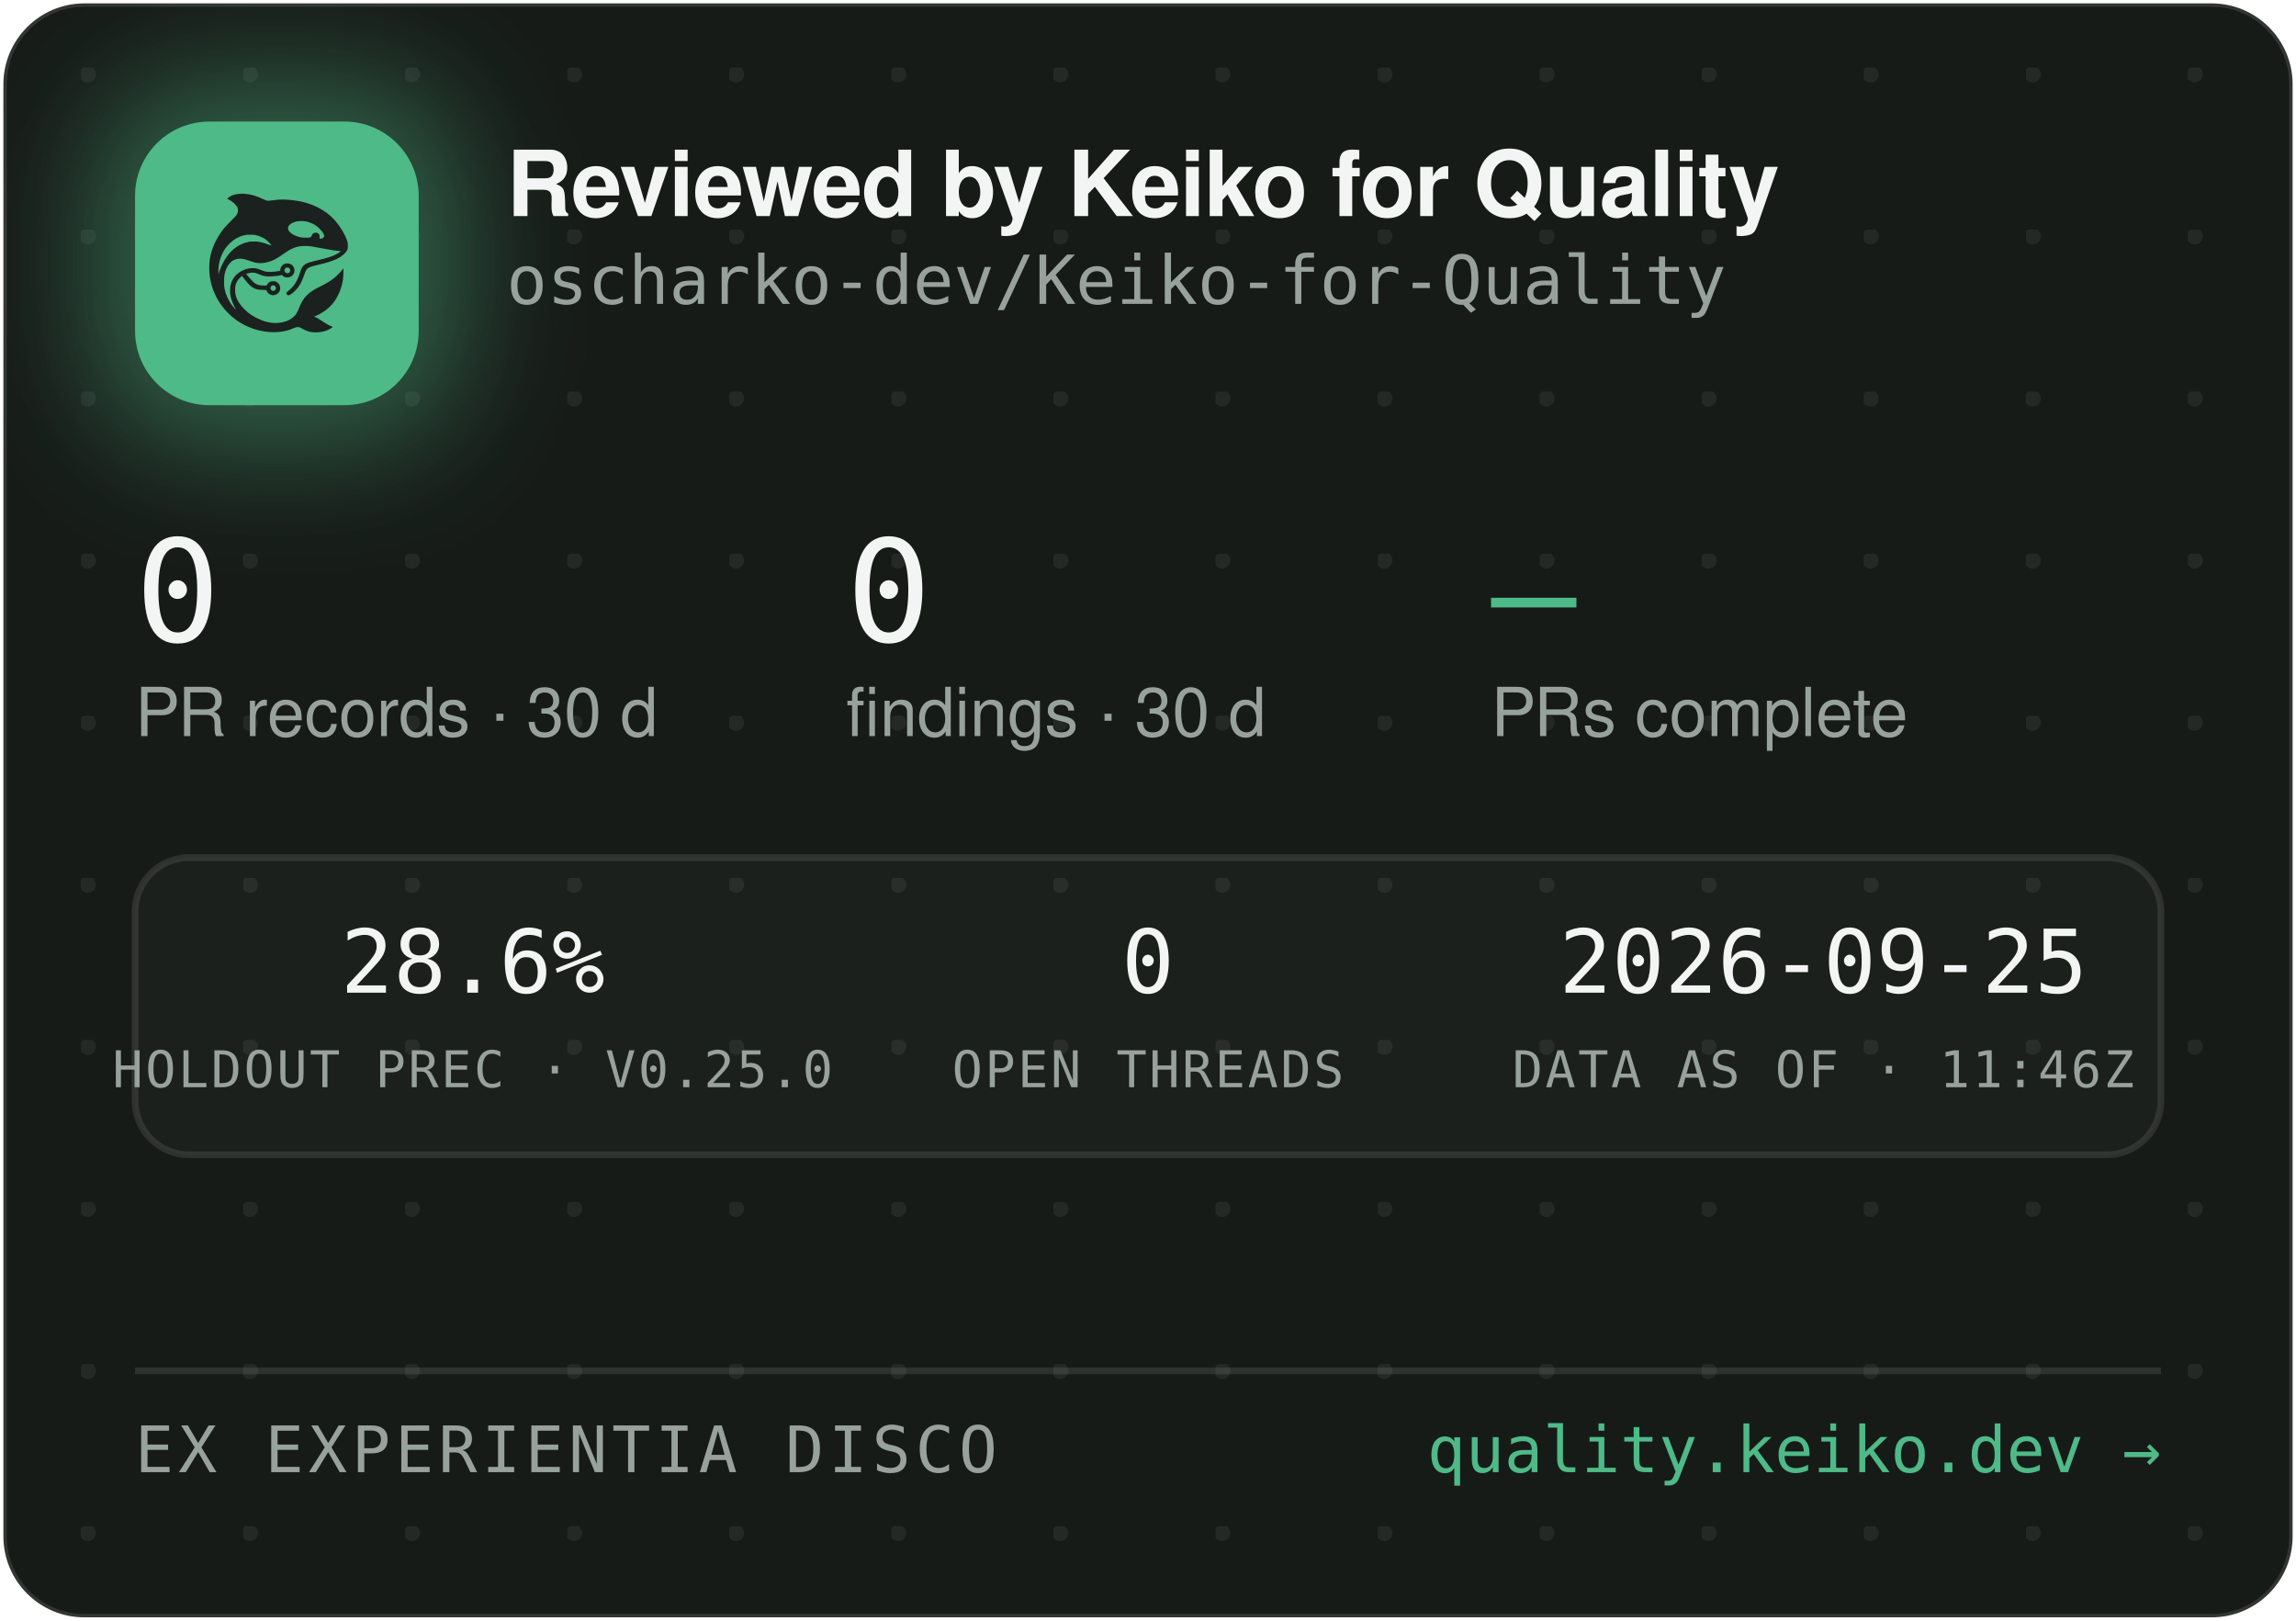
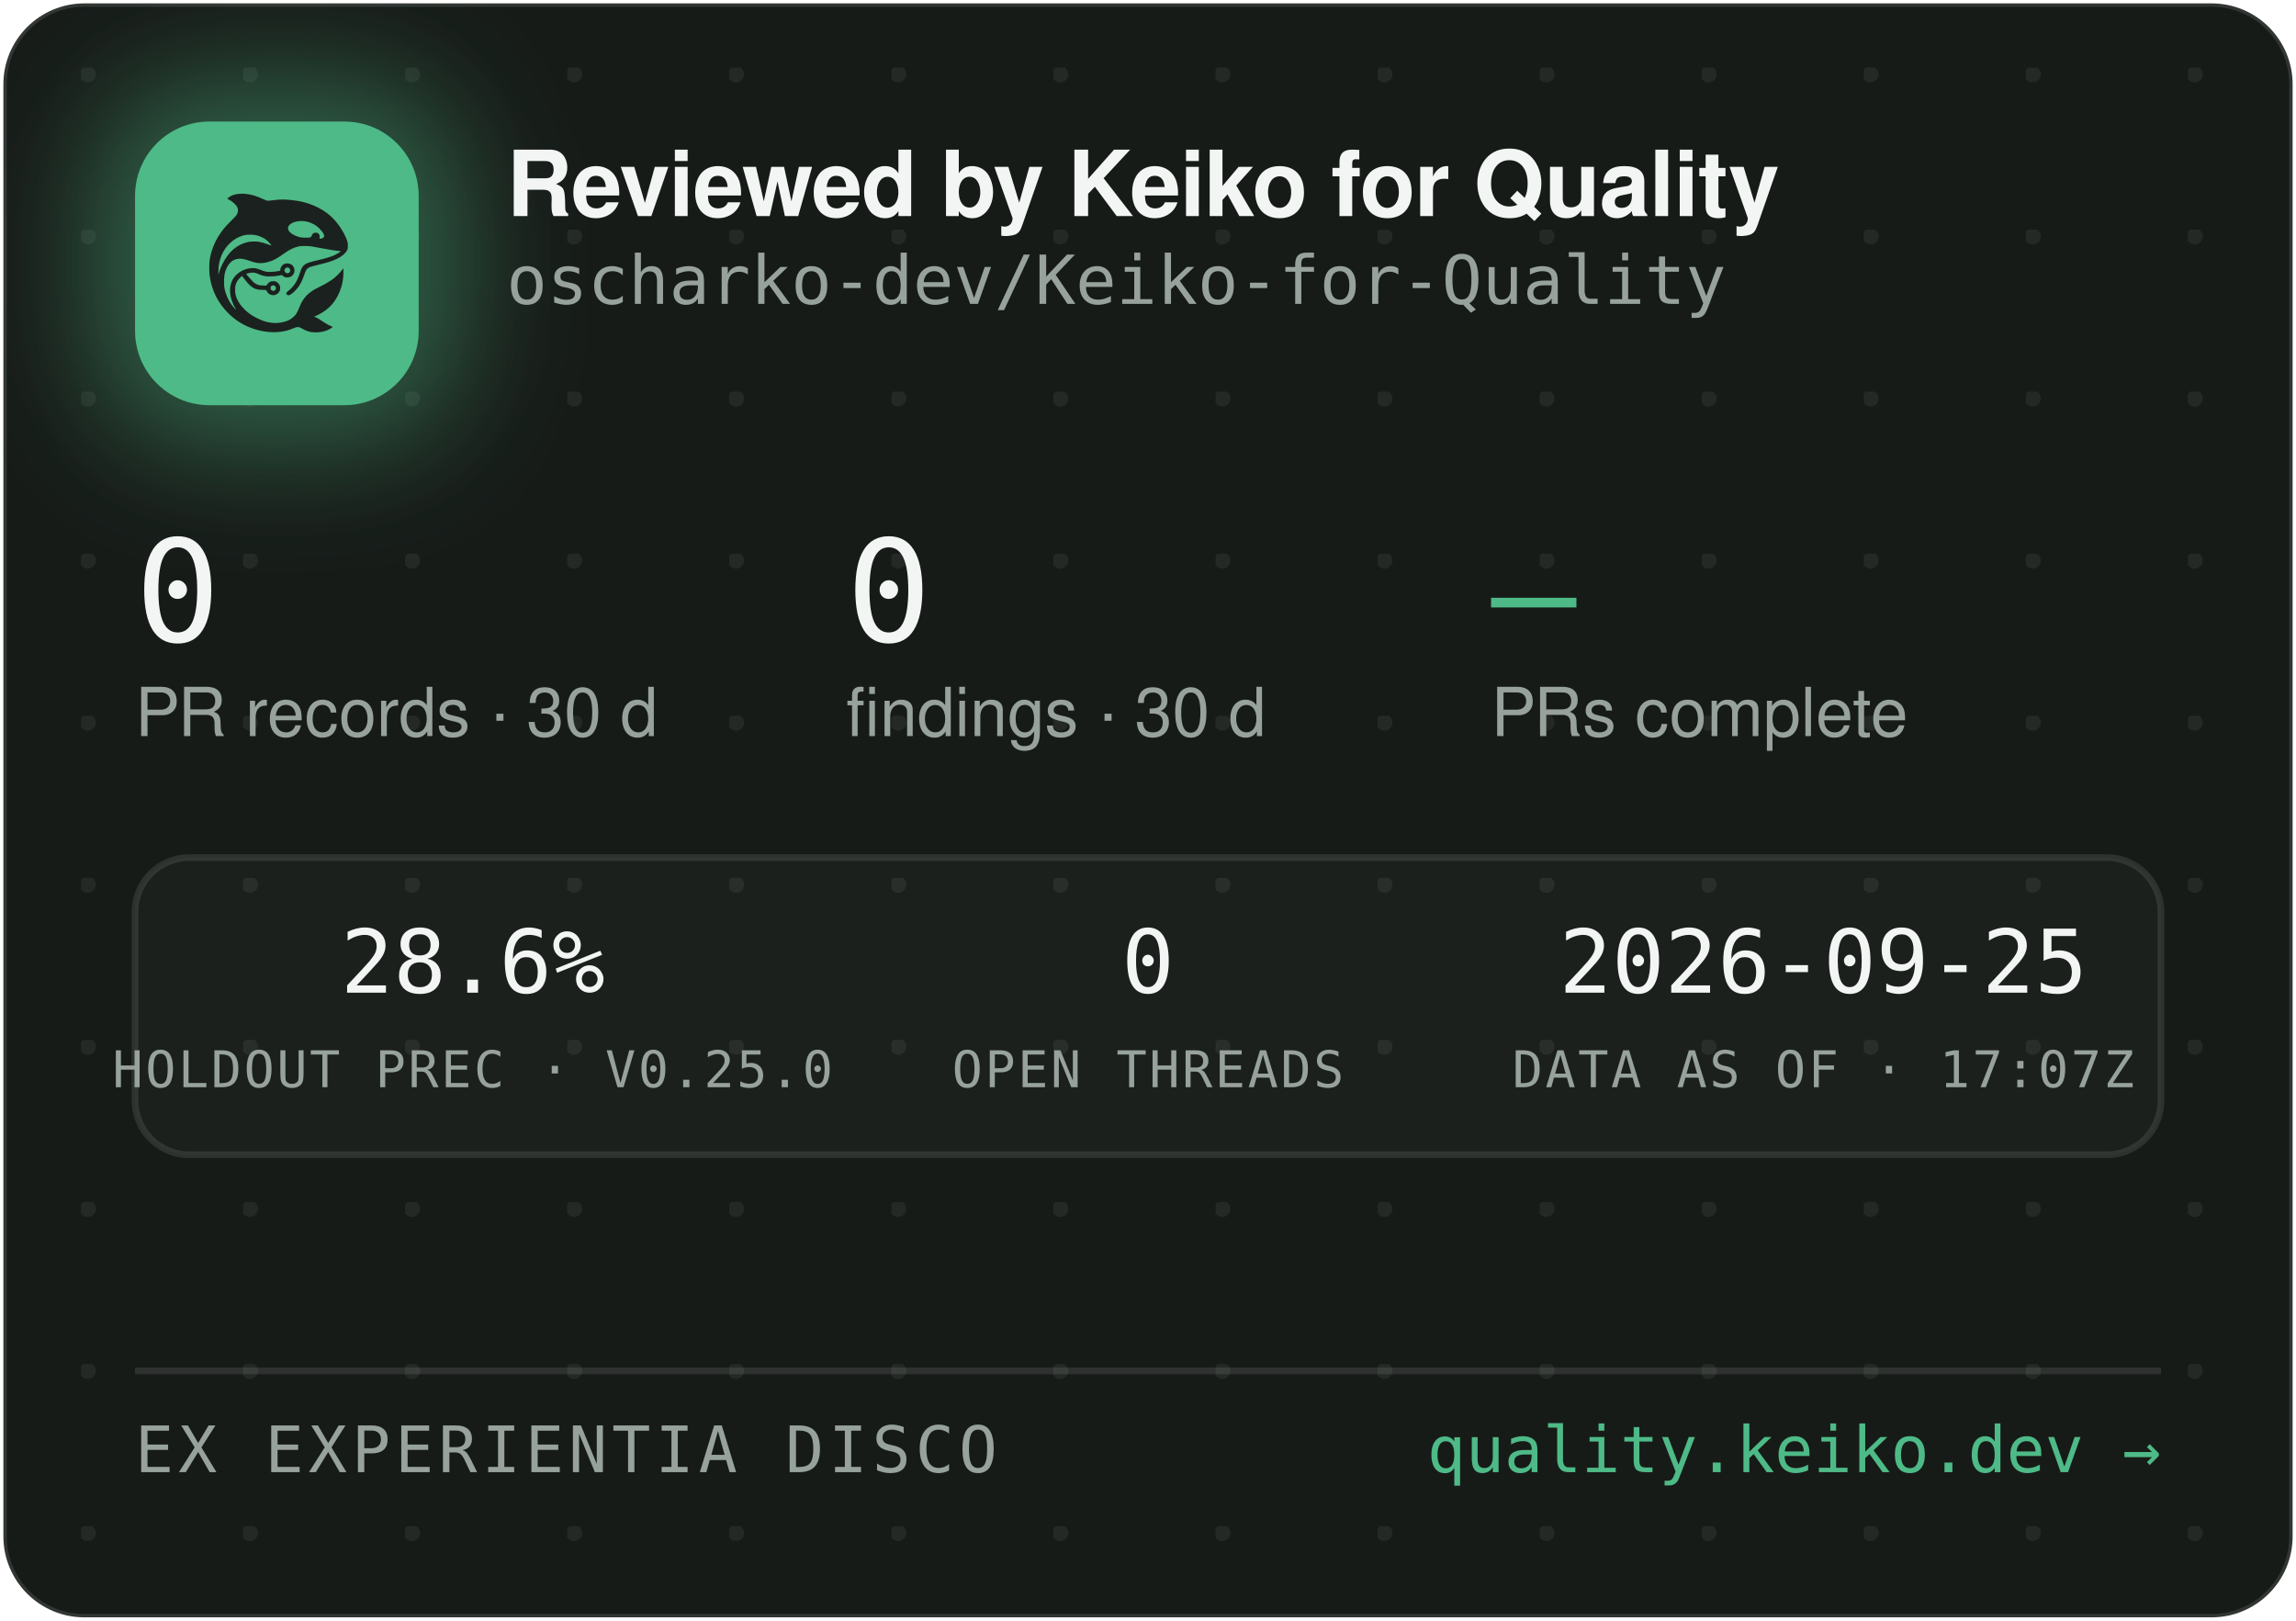
<svg xmlns="http://www.w3.org/2000/svg" width="340" height="240" viewBox="0 0 340 240" role="img" aria-label="Reviewed by Keiko for Quality — oscharko-dev/Keiko-for-Quality">
  <defs>
    <pattern id="dots" width="24" height="24" patternUnits="userSpaceOnUse" x="12" y="10">
      <circle cx="1" cy="1" r="1.2" fill="rgba(233,237,235,0.07)" />
    </pattern>
    <filter id="glow" x="-60%" y="-60%" width="220%" height="220%">
      <feGaussianBlur stdDeviation="9" />
    </filter>
    <clipPath id="card">
      <rect x="0.5" y="0.5" width="339" height="239" rx="12" />
    </clipPath>
  </defs>
  <rect x="0.5" y="0.5" width="339" height="239" rx="12" fill="#171B18" stroke="rgba(255,255,255,0.12)" />
  <rect x="0.5" y="0.5" width="339" height="239" rx="12" fill="url(#dots)" />
  <g clip-path="url(#card)">
    <rect x="14" y="12" width="54" height="54" rx="16" fill="rgba(78,186,135,0.45)" filter="url(#glow)" />
    <rect x="20" y="18" width="42" height="42" rx="11" fill="#4EBA87" />
    <g transform="translate(24,22) scale(0.03320312)">
      <g transform="translate(1024 0) scale(-1 1)">
        <g transform="translate(1024, 1024) scale(-0.1, -0.1)" fill="#1B211E" stroke="none">
          <path d="M3465 8223 c-144 -8 -314 -52 -408 -105 -69 -39 -146 -99 -146 -113 0 -5 30 -24 68 -42 146 -70 323 -229 377 -340 25 -49 29 -70 29 -138 -1 -72 -5 -88 -39 -160 -36 -75 -54 -95 -265 -305 -134 -132 -270 -279 -331 -355 -339 -425 -552 -896 -626 -1390 -25 -165 -25 -549 0 -720 92 -645 368 -1196 826 -1655 322 -324 710 -562 1145 -704 389 -126 793 -172 1155 -130 235 27 377 63 579 149 205 87 268 86 423 -7 102 -62 231 -115 335 -138 247 -56 562 -26 794 74 92 40 244 136 232 146 -4 3 -26 12 -48 19 -86 28 -246 116 -385 211 -162 112 -284 182 -357 207 l-48 17 40 15 c185 70 436 223 595 363 438 386 695 1014 678 1663 l-3 120 -50 -70 c-64 -90 -248 -280 -350 -362 -171 -136 -366 -255 -645 -391 -288 -140 -442 -243 -590 -391 -136 -137 -247 -316 -325 -526 -47 -127 -114 -262 -160 -326 -79 -107 -237 -224 -384 -283 -136 -55 -355 -96 -514 -96 -274 0 -548 71 -832 215 -242 123 -375 216 -553 389 -175 171 -287 332 -361 517 -44 114 -63 216 -63 359 0 152 17 233 74 350 35 70 59 102 136 179 l95 94 21 -29 c55 -75 219 -277 277 -338 171 -183 337 -256 582 -256 56 0 126 -3 155 -7 53 -6 54 -7 76 -57 30 -66 97 -128 172 -156 151 -57 318 11 395 160 33 62 34 193 3 261 -30 64 -88 125 -148 157 -44 23 -63 27 -141 27 -78 0 -97 -4 -140 -27 -58 -30 -131 -105 -141 -142 -6 -25 -8 -26 -93 -26 -47 0 -131 5 -186 10 -87 8 -111 15 -182 51 -45 22 -109 66 -143 96 -59 53 -326 361 -319 367 14 11 179 47 241 52 102 9 177 -7 318 -66 158 -66 243 -89 357 -99 157 -12 413 5 582 40 l93 19 44 -39 c59 -52 135 -75 228 -69 117 8 212 72 262 176 23 47 28 71 28 138 0 70 -4 89 -29 138 -55 110 -145 167 -270 174 -65 3 -91 0 -137 -18 -107 -40 -183 -140 -195 -257 l-6 -52 -51 -11 c-104 -23 -285 -41 -411 -42 -149 -1 -211 12 -402 88 -186 74 -256 88 -403 81 -193 -8 -377 -70 -546 -182 -342 -228 -485 -611 -399 -1064 30 -157 119 -388 209 -541 20 -35 35 -64 33 -66 -8 -8 -111 108 -190 214 -154 206 -278 489 -324 737 -28 154 -25 492 6 635 46 216 133 391 256 514 82 82 161 128 271 156 152 39 300 23 529 -57 217 -76 308 -101 410 -114 137 -17 284 -7 426 30 272 70 414 145 809 425 217 153 399 238 610 283 64 14 129 18 265 18 197 0 269 -9 615 -76 461 -89 843 -149 952 -149 41 0 41 0 23 -20 -28 -31 -169 -119 -254 -158 -167 -77 -388 -145 -716 -222 -399 -93 -508 -128 -608 -194 -102 -68 -160 -160 -217 -346 -35 -115 -102 -286 -149 -378 -85 -168 -227 -341 -377 -458 -105 -82 -115 -107 -69 -162 29 -34 65 -44 109 -29 86 29 261 181 371 322 126 162 201 309 295 581 61 176 90 232 145 283 62 57 163 93 470 165 439 104 640 169 863 278 206 100 368 240 434 375 32 67 33 71 33 198 -1 120 -3 138 -34 229 -98 294 -319 655 -573 936 -381 421 -968 723 -1618 834 -448 76 -767 83 -1169 25 -80 -12 -165 -19 -190 -17 -26 3 -90 26 -146 53 -343 162 -576 233 -842 255 -114 9 -141 10 -248 3z m2926 -1227 c164 -27 346 -102 485 -202 181 -129 354 -348 354 -448 0 -64 -75 -126 -154 -126 -60 0 -63 4 -52 70 8 50 7 65 -9 100 -29 64 -74 93 -151 98 -54 4 -70 1 -107 -21 -42 -25 -61 -52 -91 -129 -25 -64 -55 -73 -246 -73 -121 0 -187 5 -248 18 -318 70 -556 242 -556 402 0 218 388 374 775 311z m-2249 -611 c119 -21 208 -50 321 -106 114 -56 177 -100 266 -184 67 -63 157 -173 148 -181 -2 -3 -61 18 -130 45 -131 52 -298 100 -427 122 -113 20 -367 17 -470 -4 -502 -106 -885 -433 -1160 -992 -70 -142 -160 -379 -160 -424 0 -9 -5 -23 -11 -31 -13 -19 -5 316 10 410 80 482 295 846 661 1117 145 107 350 197 522 228 100 18 326 18 430 0z m1485 -1456 c95 -36 119 -159 42 -223 -78 -66 -209 -1 -209 104 0 60 33 100 99 121 36 10 36 10 68 -2z m-591 -822 c29 -26 37 -42 40 -77 6 -54 -9 -86 -55 -117 -41 -28 -70 -29 -119 -4 -44 22 -62 55 -62 112 0 51 13 75 53 99 50 31 101 26 143 -13z" />
        </g>
      </g>
    </g>
    <text x="75" y="32" font-family="-apple-system,'Segoe UI',Helvetica,Arial,sans-serif" font-size="13.5" font-weight="650" letter-spacing="-0.14" fill="#F2F5F3">Reviewed by Keiko for Quality</text>
    <text x="75" y="45" font-family="'JetBrains Mono',SFMono-Regular,Consolas,Menlo,monospace" font-size="10" fill="#98A29C">oscharko-dev/Keiko-for-Quality</text>
    <text x="20" y="95" font-family="'JetBrains Mono',SFMono-Regular,Consolas,Menlo,monospace" font-size="21" fill="#F2F5F3">0</text>
    <text x="20" y="109" font-family="-apple-system,'Segoe UI',Helvetica,Arial,sans-serif" font-size="10" fill="#98A29C">PR records · 30 d</text>
    <text x="125.3" y="95" font-family="'JetBrains Mono',SFMono-Regular,Consolas,Menlo,monospace" font-size="21" fill="#F2F5F3">0</text>
    <text x="125.3" y="109" font-family="-apple-system,'Segoe UI',Helvetica,Arial,sans-serif" font-size="10" fill="#98A29C">findings · 30 d</text>
    <text x="220.8" y="95" font-family="'JetBrains Mono',SFMono-Regular,Consolas,Menlo,monospace" font-size="21" fill="#4EBA87">—</text>
    <text x="220.8" y="109" font-family="-apple-system,'Segoe UI',Helvetica,Arial,sans-serif" font-size="10" fill="#98A29C">PRs complete</text>
    <rect x="20" y="127" width="300" height="44" rx="8" fill="rgba(255,255,255,0.025)" stroke="rgba(255,255,255,0.1)" />
    <text x="70" y="147" text-anchor="middle" font-family="'JetBrains Mono',SFMono-Regular,Consolas,Menlo,monospace" font-size="13" fill="#F2F5F3">28.6%</text>
    <text x="70" y="161" text-anchor="middle" font-family="'JetBrains Mono',SFMono-Regular,Consolas,Menlo,monospace" font-size="7.5" letter-spacing="0.35" fill="#98A29C">HOLDOUT PREC · V0.25.0</text>
    <text x="170" y="147" text-anchor="middle" font-family="'JetBrains Mono',SFMono-Regular,Consolas,Menlo,monospace" font-size="13" fill="#F2F5F3">0</text>
    <text x="170" y="161" text-anchor="middle" font-family="'JetBrains Mono',SFMono-Regular,Consolas,Menlo,monospace" font-size="7.5" letter-spacing="0.35" fill="#98A29C">OPEN THREADS</text>
    <text x="270" y="147" text-anchor="middle" font-family="'JetBrains Mono',SFMono-Regular,Consolas,Menlo,monospace" font-size="13" fill="#F2F5F3">2026-09-25</text>
-     <text x="270" y="161" text-anchor="middle" font-family="'JetBrains Mono',SFMono-Regular,Consolas,Menlo,monospace" font-size="7.5" letter-spacing="0.35" fill="#98A29C">DATA AS OF · 11:46Z</text>
+     <text x="270" y="161" text-anchor="middle" font-family="'JetBrains Mono',SFMono-Regular,Consolas,Menlo,monospace" font-size="7.5" letter-spacing="0.35" fill="#98A29C">DATA AS OF · 17:07Z</text>
    <line x1="20" y1="203" x2="320" y2="203" stroke="rgba(255,255,255,0.1)" />
    <text x="20" y="218" font-family="'JetBrains Mono',SFMono-Regular,Consolas,Menlo,monospace" font-size="9.5" letter-spacing="0.7" fill="#98A29C">EX EXPERIENTIA DISCO</text>
    <text x="320" y="218" text-anchor="end" font-family="'JetBrains Mono',SFMono-Regular,Consolas,Menlo,monospace" font-size="9.5" fill="#4EBA87">quality.keiko.dev →</text>
  </g>
</svg>
